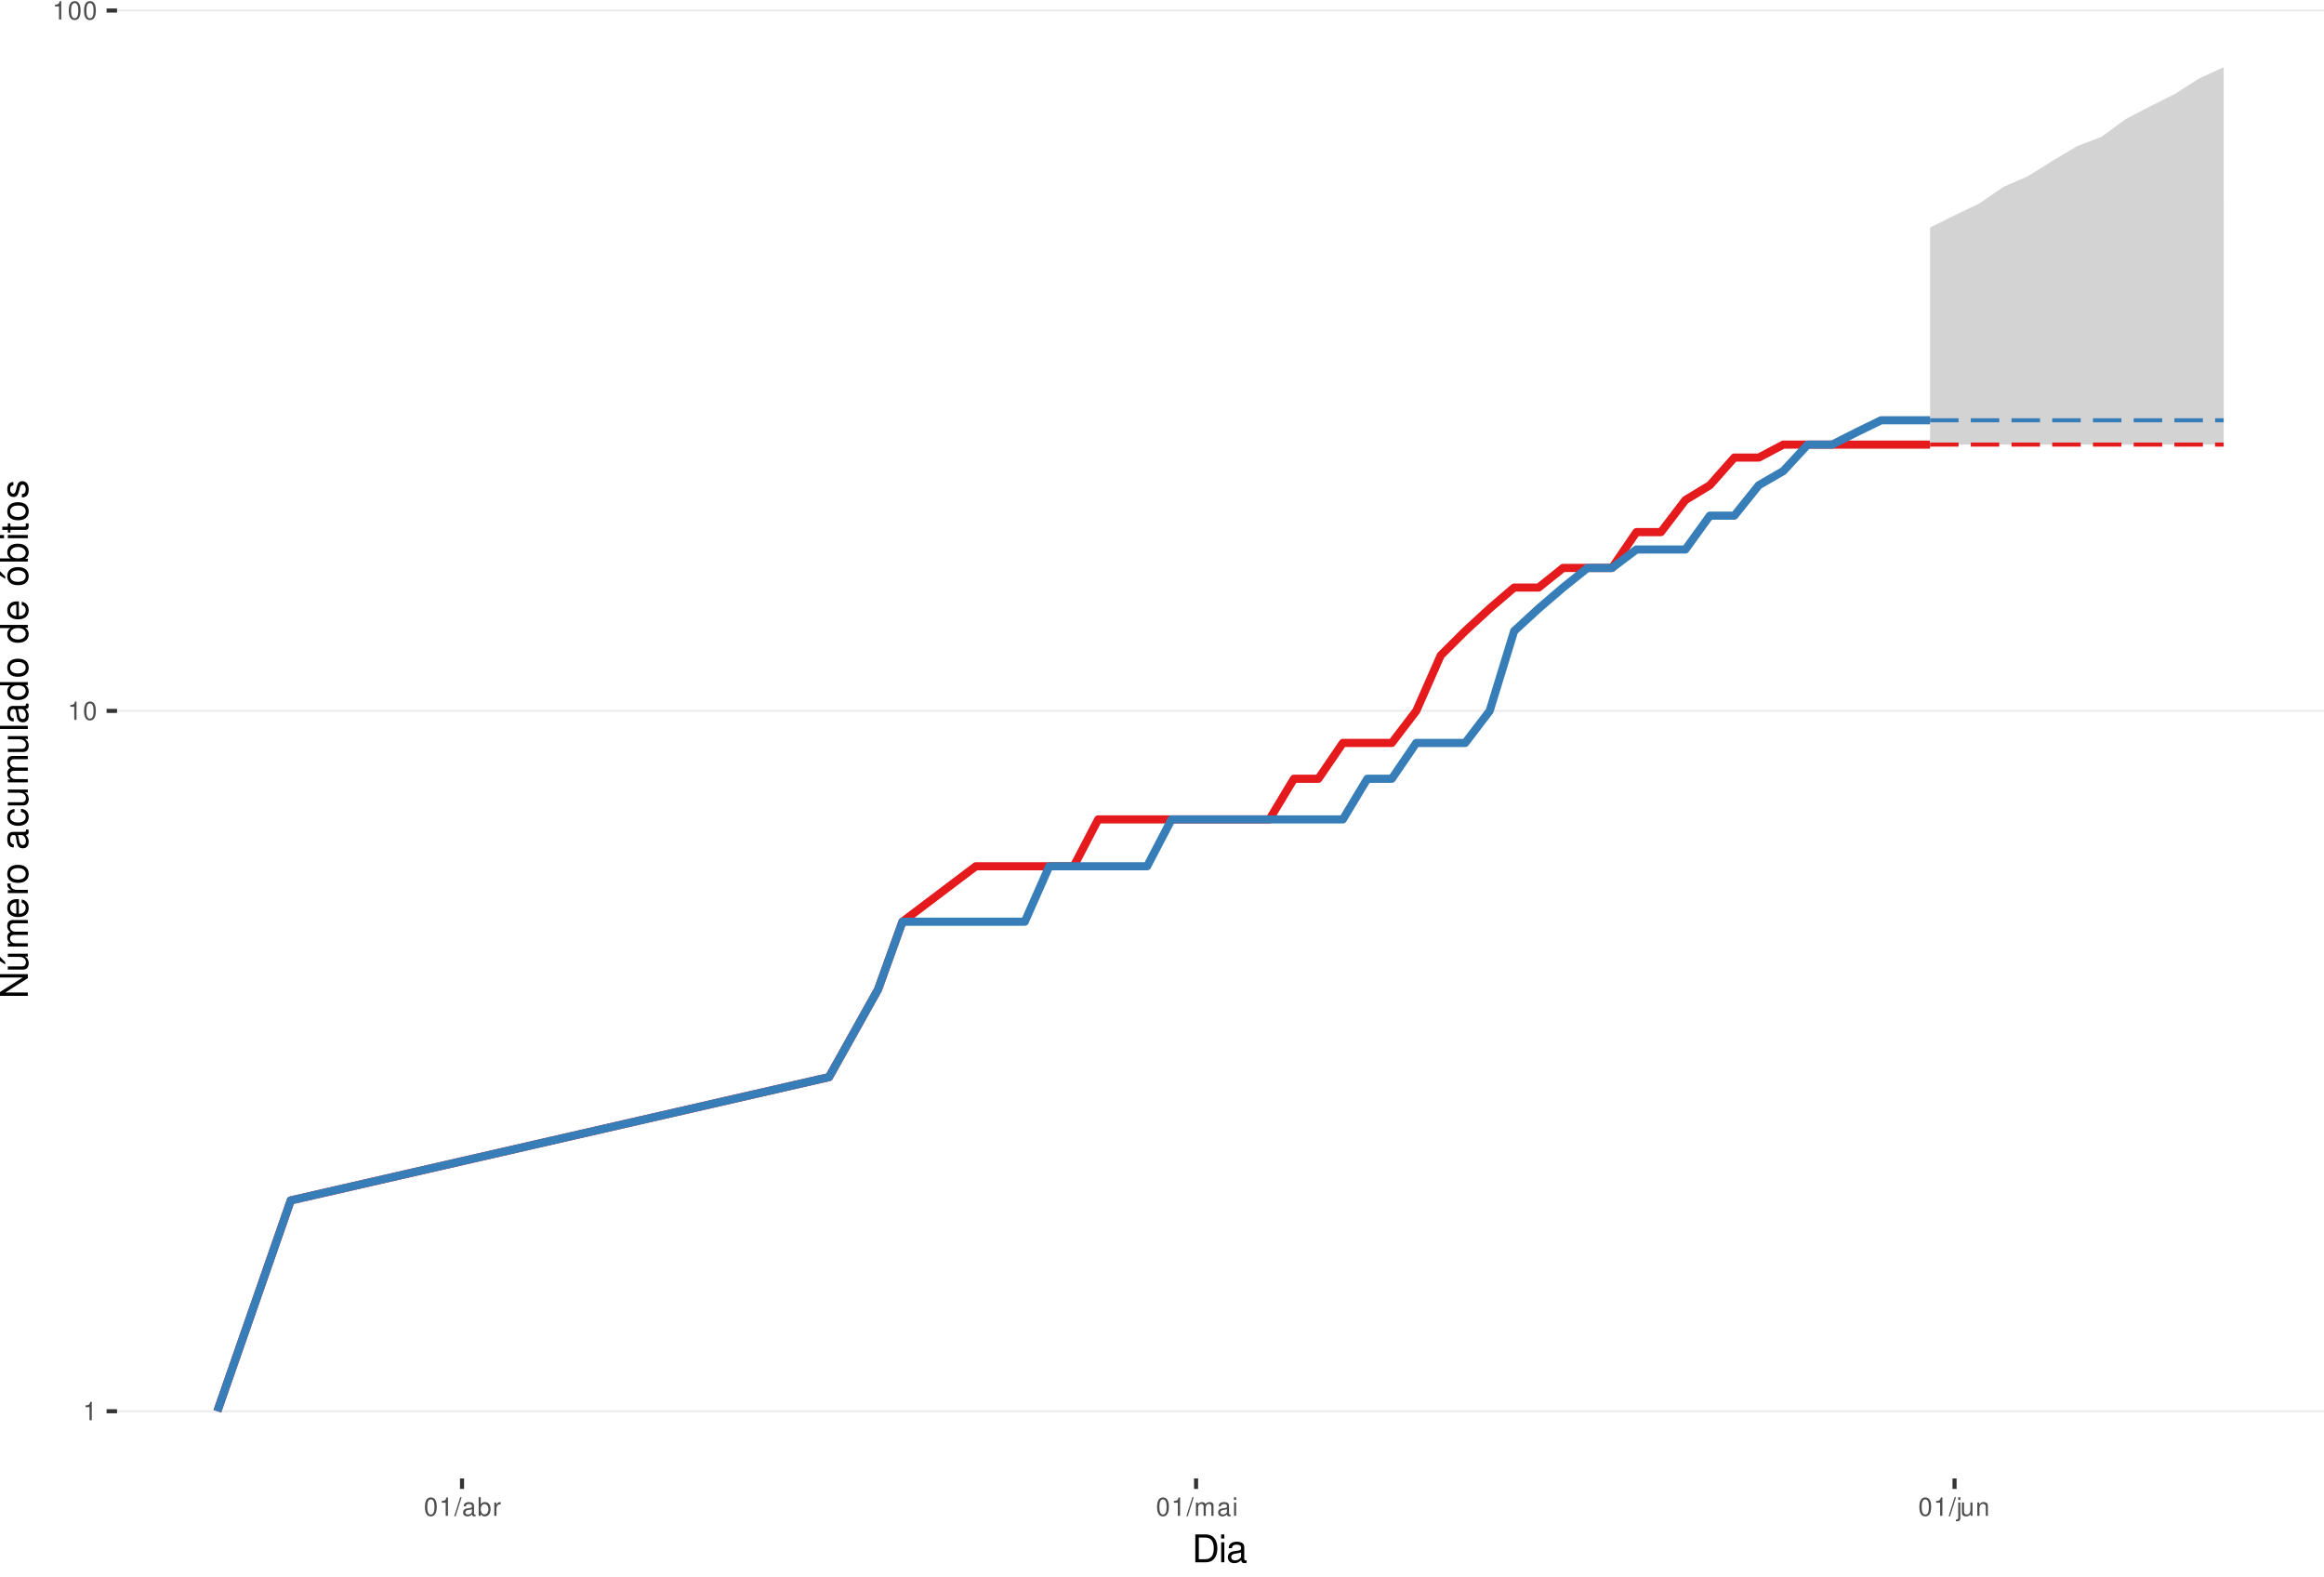
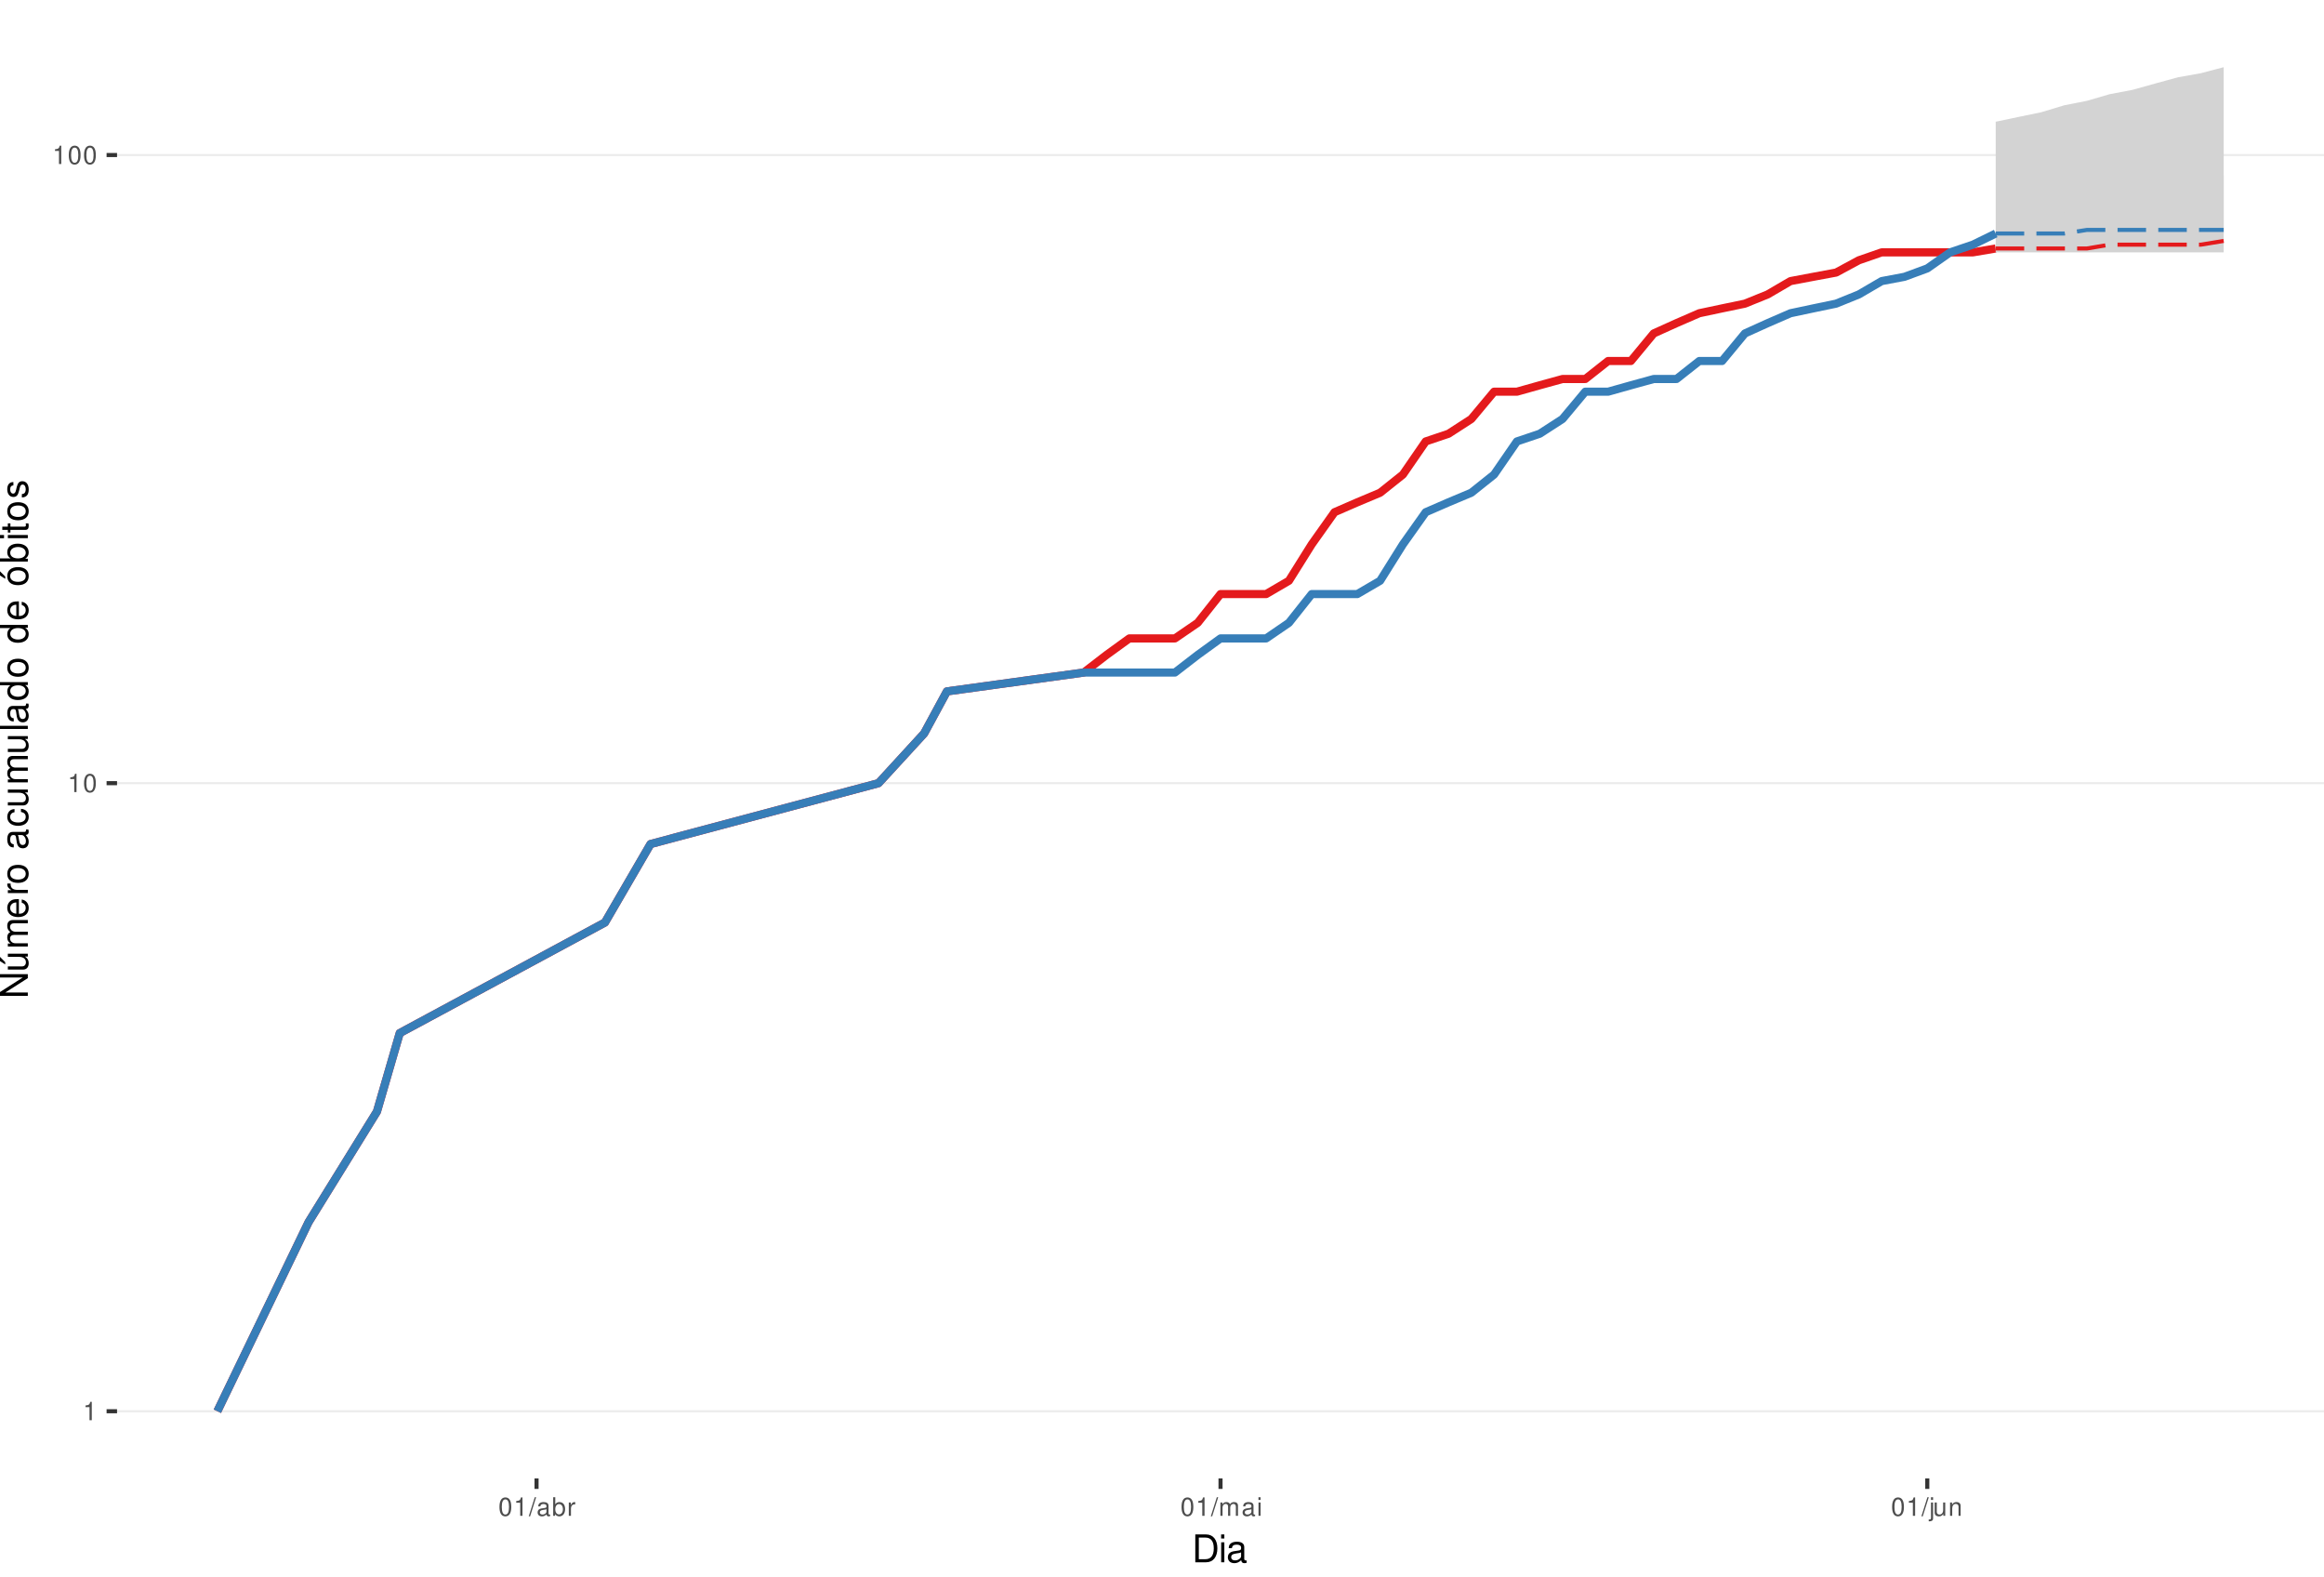
<svg xmlns="http://www.w3.org/2000/svg" xmlns:xlink="http://www.w3.org/1999/xlink" width="609pt" height="413pt" viewBox="0 0 609 413" version="1.1">
  <defs>
    <g>
      <symbol overflow="visible" id="glyph0-0">
        <path style="stroke:none;" d="" />
      </symbol>
      <symbol overflow="visible" id="glyph0-1">
        <path style="stroke:none;" d="M 1.719 -3.422 L 1.719 0 L 2.312 0 L 2.312 -4.812 L 1.922 -4.812 C 1.719 -4.078 1.578 -3.969 0.672 -3.859 L 0.672 -3.422 Z M 1.719 -3.422 " />
      </symbol>
      <symbol overflow="visible" id="glyph0-2">
        <path style="stroke:none;" d="M 1.828 -4.812 C 1.391 -4.812 0.984 -4.609 0.75 -4.281 C 0.438 -3.859 0.281 -3.219 0.281 -2.328 C 0.281 -0.703 0.812 0.156 1.828 0.156 C 2.828 0.156 3.375 -0.703 3.375 -2.297 C 3.375 -3.219 3.234 -3.844 2.922 -4.281 C 2.672 -4.625 2.281 -4.812 1.828 -4.812 Z M 1.828 -4.297 C 2.469 -4.297 2.781 -3.641 2.781 -2.344 C 2.781 -0.969 2.469 -0.328 1.812 -0.328 C 1.203 -0.328 0.891 -1 0.891 -2.328 C 0.891 -3.641 1.203 -4.297 1.828 -4.297 Z M 1.828 -4.297 " />
      </symbol>
      <symbol overflow="visible" id="glyph0-3">
        <path style="stroke:none;" d="M 1.531 -4.859 L -0.047 0.141 L 0.312 0.141 L 1.891 -4.859 Z M 1.531 -4.859 " />
      </symbol>
      <symbol overflow="visible" id="glyph0-4">
        <path style="stroke:none;" d="M 3.562 -0.328 C 3.5 -0.312 3.469 -0.312 3.438 -0.312 C 3.25 -0.312 3.141 -0.406 3.141 -0.578 L 3.141 -2.641 C 3.141 -3.25 2.688 -3.594 1.828 -3.594 C 1.312 -3.594 0.906 -3.438 0.672 -3.188 C 0.516 -3 0.453 -2.797 0.438 -2.453 L 0.984 -2.453 C 1.031 -2.875 1.297 -3.078 1.812 -3.078 C 2.312 -3.078 2.594 -2.891 2.594 -2.562 L 2.594 -2.406 C 2.578 -2.172 2.469 -2.078 2.016 -2.031 C 1.219 -1.922 1.109 -1.891 0.891 -1.812 C 0.484 -1.641 0.281 -1.328 0.281 -0.875 C 0.281 -0.25 0.719 0.156 1.422 0.156 C 1.859 0.156 2.219 0 2.609 -0.359 C 2.656 0 2.828 0.156 3.188 0.156 C 3.297 0.156 3.375 0.141 3.562 0.094 Z M 2.594 -1.094 C 2.594 -0.906 2.531 -0.797 2.375 -0.641 C 2.141 -0.438 1.875 -0.328 1.547 -0.328 C 1.109 -0.328 0.859 -0.547 0.859 -0.891 C 0.859 -1.266 1.094 -1.438 1.703 -1.531 C 2.297 -1.609 2.406 -1.641 2.594 -1.719 Z M 2.594 -1.094 " />
      </symbol>
      <symbol overflow="visible" id="glyph0-5">
        <path style="stroke:none;" d="M 0.359 -4.859 L 0.359 0 L 0.859 0 L 0.859 -0.453 C 1.125 -0.047 1.484 0.156 1.969 0.156 C 2.875 0.156 3.484 -0.594 3.484 -1.75 C 3.484 -2.891 2.922 -3.594 1.984 -3.594 C 1.516 -3.594 1.172 -3.406 0.906 -3.016 L 0.906 -4.859 Z M 1.891 -3.062 C 2.5 -3.062 2.906 -2.531 2.906 -1.703 C 2.906 -0.906 2.484 -0.359 1.891 -0.359 C 1.297 -0.359 0.906 -0.906 0.906 -1.719 C 0.906 -2.531 1.297 -3.062 1.891 -3.062 Z M 1.891 -3.062 " />
      </symbol>
      <symbol overflow="visible" id="glyph0-6">
        <path style="stroke:none;" d="M 0.453 -3.484 L 0.453 0 L 1.016 0 L 1.016 -1.812 C 1.031 -2.656 1.375 -3.016 2.141 -3 L 2.141 -3.562 C 2.047 -3.578 1.984 -3.594 1.922 -3.594 C 1.562 -3.594 1.297 -3.375 0.969 -2.859 L 0.969 -3.484 Z M 0.453 -3.484 " />
      </symbol>
      <symbol overflow="visible" id="glyph0-7">
        <path style="stroke:none;" d="M 0.469 -3.484 L 0.469 0 L 1.031 0 L 1.031 -2.188 C 1.031 -2.703 1.391 -3.109 1.844 -3.109 C 2.25 -3.109 2.484 -2.844 2.484 -2.406 L 2.484 0 L 3.047 0 L 3.047 -2.188 C 3.047 -2.703 3.422 -3.109 3.875 -3.109 C 4.266 -3.109 4.516 -2.844 4.516 -2.406 L 4.516 0 L 5.078 0 L 5.078 -2.609 C 5.078 -3.234 4.719 -3.594 4.062 -3.594 C 3.594 -3.594 3.312 -3.453 2.984 -3.062 C 2.781 -3.422 2.5 -3.594 2.047 -3.594 C 1.578 -3.594 1.266 -3.422 0.984 -3 L 0.984 -3.484 Z M 0.469 -3.484 " />
      </symbol>
      <symbol overflow="visible" id="glyph0-8">
        <path style="stroke:none;" d="M 1 -3.484 L 0.453 -3.484 L 0.453 0 L 1 0 Z M 1 -4.859 L 0.438 -4.859 L 0.438 -4.156 L 1 -4.156 Z M 1 -4.859 " />
      </symbol>
      <symbol overflow="visible" id="glyph0-9">
        <path style="stroke:none;" d="M 0.469 -3.484 L 0.469 0.5 C 0.469 0.859 0.359 0.969 0.016 0.969 C -0.031 0.969 -0.047 0.969 -0.125 0.953 L -0.125 1.438 C -0.047 1.438 -0.016 1.453 0.062 1.453 C 0.688 1.453 1.016 1.203 1.016 0.719 L 1.016 -3.484 Z M 1.016 -4.859 L 0.469 -4.859 L 0.469 -4.156 L 1.016 -4.156 Z M 1.016 -4.859 " />
      </symbol>
      <symbol overflow="visible" id="glyph0-10">
        <path style="stroke:none;" d="M 3.203 0 L 3.203 -3.484 L 2.656 -3.484 L 2.656 -1.516 C 2.656 -0.797 2.281 -0.328 1.703 -0.328 C 1.266 -0.328 0.984 -0.594 0.984 -1.016 L 0.984 -3.484 L 0.438 -3.484 L 0.438 -0.797 C 0.438 -0.219 0.859 0.156 1.547 0.156 C 2.062 0.156 2.391 -0.031 2.703 -0.484 L 2.703 0 Z M 3.203 0 " />
      </symbol>
      <symbol overflow="visible" id="glyph0-11">
        <path style="stroke:none;" d="M 0.469 -3.484 L 0.469 0 L 1.031 0 L 1.031 -1.922 C 1.031 -2.641 1.391 -3.109 1.969 -3.109 C 2.406 -3.109 2.688 -2.828 2.688 -2.422 L 2.688 0 L 3.234 0 L 3.234 -2.641 C 3.234 -3.219 2.812 -3.594 2.141 -3.594 C 1.625 -3.594 1.281 -3.391 0.984 -2.906 L 0.984 -3.484 Z M 0.469 -3.484 " />
      </symbol>
      <symbol overflow="visible" id="glyph1-0">
        <path style="stroke:none;" d="" />
      </symbol>
      <symbol overflow="visible" id="glyph1-1">
        <path style="stroke:none;" d="M 0.891 0 L 3.703 0 C 5.547 0 6.672 -1.375 6.672 -3.656 C 6.672 -5.906 5.547 -7.297 3.703 -7.297 L 0.891 -7.297 Z M 1.812 -0.812 L 1.812 -6.469 L 3.547 -6.469 C 4.984 -6.469 5.734 -5.5 5.734 -3.641 C 5.734 -1.797 4.984 -0.812 3.547 -0.812 Z M 1.812 -0.812 " />
      </symbol>
      <symbol overflow="visible" id="glyph1-2">
        <path style="stroke:none;" d="M 1.5 -5.234 L 0.672 -5.234 L 0.672 0 L 1.5 0 Z M 1.5 -7.297 L 0.656 -7.297 L 0.656 -6.234 L 1.5 -6.234 Z M 1.5 -7.297 " />
      </symbol>
      <symbol overflow="visible" id="glyph1-3">
        <path style="stroke:none;" d="M 5.344 -0.484 C 5.266 -0.469 5.219 -0.469 5.172 -0.469 C 4.875 -0.469 4.719 -0.625 4.719 -0.875 L 4.719 -3.953 C 4.719 -4.891 4.047 -5.391 2.75 -5.391 C 1.984 -5.391 1.375 -5.172 1.016 -4.781 C 0.766 -4.516 0.672 -4.203 0.656 -3.688 L 1.484 -3.688 C 1.562 -4.328 1.938 -4.625 2.719 -4.625 C 3.484 -4.625 3.891 -4.344 3.891 -3.844 L 3.891 -3.625 C 3.875 -3.266 3.703 -3.125 3.016 -3.047 C 1.844 -2.891 1.656 -2.844 1.344 -2.719 C 0.734 -2.453 0.422 -2 0.422 -1.312 C 0.422 -0.375 1.078 0.234 2.141 0.234 C 2.797 0.234 3.328 0 3.922 -0.547 C 3.984 0 4.234 0.234 4.781 0.234 C 4.953 0.234 5.062 0.203 5.344 0.141 Z M 3.891 -1.656 C 3.891 -1.375 3.812 -1.203 3.562 -0.969 C 3.219 -0.656 2.812 -0.5 2.312 -0.5 C 1.672 -0.5 1.297 -0.812 1.297 -1.344 C 1.297 -1.891 1.656 -2.172 2.547 -2.297 C 3.438 -2.422 3.609 -2.453 3.891 -2.594 Z M 3.891 -1.656 " />
      </symbol>
      <symbol overflow="visible" id="glyph2-0">
        <path style="stroke:none;" d="" />
      </symbol>
      <symbol overflow="visible" id="glyph2-1">
        <path style="stroke:none;" d="M -7.297 -6.453 L -7.297 -5.578 L -1.328 -5.578 L -7.297 -1.766 L -7.297 -0.766 L 0 -0.766 L 0 -1.641 L -5.906 -1.641 L 0 -5.406 L 0 -6.453 Z M -7.297 -6.453 " />
      </symbol>
      <symbol overflow="visible" id="glyph2-2">
        <path style="stroke:none;" d="M 0 -4.812 L -5.234 -4.812 L -5.234 -3.984 L -2.266 -3.984 C -1.203 -3.984 -0.5 -3.438 -0.5 -2.562 C -0.5 -1.906 -0.906 -1.484 -1.531 -1.484 L -5.234 -1.484 L -5.234 -0.656 L -1.203 -0.656 C -0.328 -0.656 0.234 -1.297 0.234 -2.312 C 0.234 -3.094 -0.047 -3.578 -0.734 -4.062 L 0 -4.062 Z M -7.406 -2.953 L -5.922 -2 L -5.922 -2.594 L -7.406 -4.094 Z M -7.406 -2.953 " />
      </symbol>
      <symbol overflow="visible" id="glyph2-3">
        <path style="stroke:none;" d="M -5.234 -0.703 L 0 -0.703 L 0 -1.547 L -3.297 -1.547 C -4.047 -1.547 -4.656 -2.094 -4.656 -2.766 C -4.656 -3.391 -4.281 -3.734 -3.609 -3.734 L 0 -3.734 L 0 -4.578 L -3.297 -4.578 C -4.047 -4.578 -4.656 -5.125 -4.656 -5.812 C -4.656 -6.422 -4.266 -6.781 -3.609 -6.781 L 0 -6.781 L 0 -7.625 L -3.938 -7.625 C -4.875 -7.625 -5.391 -7.078 -5.391 -6.094 C -5.391 -5.406 -5.188 -4.984 -4.594 -4.484 C -5.156 -4.188 -5.391 -3.766 -5.391 -3.078 C -5.391 -2.375 -5.125 -1.906 -4.5 -1.469 L -5.234 -1.469 Z M -5.234 -0.703 " />
      </symbol>
      <symbol overflow="visible" id="glyph2-4">
        <path style="stroke:none;" d="M -2.344 -5.125 C -3.141 -5.125 -3.625 -5.062 -4.016 -4.922 C -4.875 -4.578 -5.391 -3.781 -5.391 -2.797 C -5.391 -1.344 -4.281 -0.406 -2.547 -0.406 C -0.812 -0.406 0.234 -1.297 0.234 -2.781 C 0.234 -3.984 -0.453 -4.812 -1.594 -5.016 L -1.594 -4.188 C -0.906 -3.953 -0.547 -3.484 -0.547 -2.812 C -0.547 -2.281 -0.781 -1.828 -1.219 -1.547 C -1.516 -1.344 -1.812 -1.281 -2.344 -1.266 Z M -3.016 -1.297 C -3.984 -1.359 -4.625 -1.953 -4.625 -2.797 C -4.625 -3.641 -3.953 -4.234 -3.016 -4.234 Z M -3.016 -1.297 " />
      </symbol>
      <symbol overflow="visible" id="glyph2-5">
        <path style="stroke:none;" d="M -5.234 -0.688 L 0 -0.688 L 0 -1.531 L -2.719 -1.531 C -3.984 -1.547 -4.547 -2.062 -4.516 -3.203 L -5.359 -3.203 C -5.375 -3.062 -5.391 -2.984 -5.391 -2.891 C -5.391 -2.344 -5.062 -1.938 -4.297 -1.453 L -5.234 -1.453 Z M -5.234 -0.688 " />
      </symbol>
      <symbol overflow="visible" id="glyph2-6">
        <path style="stroke:none;" d="M -5.391 -2.719 C -5.391 -1.234 -4.344 -0.359 -2.578 -0.359 C -0.812 -0.359 0.234 -1.234 0.234 -2.734 C 0.234 -4.203 -0.812 -5.094 -2.547 -5.094 C -4.359 -5.094 -5.391 -4.234 -5.391 -2.719 Z M -4.625 -2.734 C -4.625 -3.672 -3.844 -4.234 -2.547 -4.234 C -1.312 -4.234 -0.547 -3.656 -0.547 -2.734 C -0.547 -1.797 -1.312 -1.234 -2.578 -1.234 C -3.844 -1.234 -4.625 -1.797 -4.625 -2.734 Z M -4.625 -2.734 " />
      </symbol>
      <symbol overflow="visible" id="glyph2-7">
        <path style="stroke:none;" d="" />
      </symbol>
      <symbol overflow="visible" id="glyph2-8">
        <path style="stroke:none;" d="M -0.484 -5.344 C -0.469 -5.266 -0.469 -5.219 -0.469 -5.172 C -0.469 -4.875 -0.625 -4.719 -0.875 -4.719 L -3.953 -4.719 C -4.891 -4.719 -5.391 -4.047 -5.391 -2.75 C -5.391 -1.984 -5.172 -1.375 -4.781 -1.016 C -4.516 -0.766 -4.203 -0.672 -3.688 -0.656 L -3.688 -1.484 C -4.328 -1.562 -4.625 -1.938 -4.625 -2.719 C -4.625 -3.484 -4.344 -3.891 -3.844 -3.891 L -3.625 -3.891 C -3.266 -3.875 -3.125 -3.703 -3.047 -3.016 C -2.891 -1.844 -2.844 -1.656 -2.719 -1.344 C -2.453 -0.734 -2 -0.422 -1.312 -0.422 C -0.375 -0.422 0.234 -1.078 0.234 -2.141 C 0.234 -2.797 0 -3.328 -0.547 -3.922 C 0 -3.984 0.234 -4.234 0.234 -4.781 C 0.234 -4.953 0.203 -5.062 0.141 -5.344 Z M -1.656 -3.891 C -1.375 -3.891 -1.203 -3.812 -0.969 -3.562 C -0.656 -3.219 -0.5 -2.812 -0.5 -2.312 C -0.5 -1.672 -0.812 -1.297 -1.344 -1.297 C -1.891 -1.297 -2.172 -1.656 -2.297 -2.547 C -2.422 -3.438 -2.453 -3.609 -2.594 -3.891 Z M -1.656 -3.891 " />
      </symbol>
      <symbol overflow="visible" id="glyph2-9">
        <path style="stroke:none;" d="M -3.484 -4.703 C -3.984 -4.672 -4.312 -4.562 -4.609 -4.359 C -5.094 -4 -5.391 -3.375 -5.391 -2.641 C -5.391 -1.219 -4.266 -0.312 -2.531 -0.312 C -0.844 -0.312 0.234 -1.203 0.234 -2.625 C 0.234 -3.875 -0.516 -4.672 -1.797 -4.766 L -1.797 -3.938 C -0.953 -3.797 -0.547 -3.359 -0.547 -2.656 C -0.547 -1.734 -1.297 -1.188 -2.531 -1.188 C -3.844 -1.188 -4.625 -1.719 -4.625 -2.625 C -4.625 -3.328 -4.203 -3.766 -3.484 -3.875 Z M -3.484 -4.703 " />
      </symbol>
      <symbol overflow="visible" id="glyph2-10">
        <path style="stroke:none;" d="M 0 -4.812 L -5.234 -4.812 L -5.234 -3.984 L -2.266 -3.984 C -1.203 -3.984 -0.5 -3.438 -0.5 -2.562 C -0.5 -1.906 -0.906 -1.484 -1.531 -1.484 L -5.234 -1.484 L -5.234 -0.656 L -1.203 -0.656 C -0.328 -0.656 0.234 -1.297 0.234 -2.312 C 0.234 -3.094 -0.047 -3.578 -0.734 -4.062 L 0 -4.062 Z M 0 -4.812 " />
      </symbol>
      <symbol overflow="visible" id="glyph2-11">
        <path style="stroke:none;" d="M -7.297 -1.516 L -7.297 -0.688 L 0 -0.688 L 0 -1.516 Z M -7.297 -1.516 " />
      </symbol>
      <symbol overflow="visible" id="glyph2-12">
        <path style="stroke:none;" d="M -7.297 -4.953 L -7.297 -4.125 L -4.578 -4.125 C -5.109 -3.766 -5.391 -3.203 -5.391 -2.516 C -5.391 -1.156 -4.297 -0.266 -2.625 -0.266 C -0.859 -0.266 0.234 -1.125 0.234 -2.547 C 0.234 -3.266 -0.047 -3.766 -0.688 -4.203 L 0 -4.203 L 0 -4.953 Z M -4.609 -2.656 C -4.609 -3.547 -3.812 -4.125 -2.562 -4.125 C -1.344 -4.125 -0.547 -3.547 -0.547 -2.656 C -0.547 -1.734 -1.359 -1.125 -2.578 -1.125 C -3.797 -1.125 -4.609 -1.734 -4.609 -2.656 Z M -4.609 -2.656 " />
      </symbol>
      <symbol overflow="visible" id="glyph2-13">
        <path style="stroke:none;" d="M -5.391 -2.719 C -5.391 -1.234 -4.344 -0.359 -2.578 -0.359 C -0.812 -0.359 0.234 -1.234 0.234 -2.734 C 0.234 -4.203 -0.812 -5.094 -2.547 -5.094 C -4.359 -5.094 -5.391 -4.234 -5.391 -2.719 Z M -4.625 -2.734 C -4.625 -3.672 -3.844 -4.234 -2.547 -4.234 C -1.312 -4.234 -0.547 -3.656 -0.547 -2.734 C -0.547 -1.797 -1.312 -1.234 -2.578 -1.234 C -3.844 -1.234 -4.625 -1.797 -4.625 -2.734 Z M -7.406 -2.984 L -5.922 -2.016 L -5.922 -2.625 L -7.406 -4.109 Z M -7.406 -2.984 " />
      </symbol>
      <symbol overflow="visible" id="glyph2-14">
        <path style="stroke:none;" d="M -7.297 -0.547 L 0 -0.547 L 0 -1.297 L -0.672 -1.297 C -0.062 -1.688 0.234 -2.219 0.234 -2.953 C 0.234 -4.328 -0.906 -5.234 -2.641 -5.234 C -4.344 -5.234 -5.391 -4.375 -5.391 -2.984 C -5.391 -2.266 -5.125 -1.766 -4.531 -1.375 L -7.297 -1.375 Z M -4.609 -2.828 C -4.609 -3.766 -3.797 -4.359 -2.547 -4.359 C -1.359 -4.359 -0.547 -3.734 -0.547 -2.828 C -0.547 -1.938 -1.344 -1.375 -2.578 -1.375 C -3.812 -1.375 -4.609 -1.938 -4.609 -2.828 Z M -4.609 -2.828 " />
      </symbol>
      <symbol overflow="visible" id="glyph2-15">
        <path style="stroke:none;" d="M -5.234 -1.5 L -5.234 -0.672 L 0 -0.672 L 0 -1.5 Z M -7.297 -1.5 L -7.297 -0.656 L -6.234 -0.656 L -6.234 -1.5 Z M -7.297 -1.5 " />
      </symbol>
      <symbol overflow="visible" id="glyph2-16">
        <path style="stroke:none;" d="M -5.234 -2.547 L -5.234 -1.688 L -6.688 -1.688 L -6.688 -0.844 L -5.234 -0.844 L -5.234 -0.141 L -4.562 -0.141 L -4.562 -0.844 L -0.594 -0.844 C -0.062 -0.844 0.234 -1.203 0.234 -1.859 C 0.234 -2.078 0.203 -2.266 0.156 -2.547 L -0.547 -2.547 C -0.516 -2.422 -0.5 -2.312 -0.5 -2.141 C -0.5 -1.781 -0.594 -1.688 -0.969 -1.688 L -4.562 -1.688 L -4.562 -2.547 Z M -5.234 -2.547 " />
      </symbol>
      <symbol overflow="visible" id="glyph2-17">
        <path style="stroke:none;" d="M -3.781 -4.375 C -4.812 -4.375 -5.391 -3.688 -5.391 -2.484 C -5.391 -1.266 -4.766 -0.469 -3.797 -0.469 C -2.969 -0.469 -2.578 -0.891 -2.281 -2.125 L -2.094 -2.906 C -1.953 -3.484 -1.734 -3.719 -1.375 -3.719 C -0.875 -3.719 -0.547 -3.234 -0.547 -2.5 C -0.547 -2.047 -0.672 -1.672 -0.891 -1.453 C -1.047 -1.328 -1.188 -1.266 -1.562 -1.219 L -1.562 -0.344 C -0.344 -0.375 0.234 -1.062 0.234 -2.438 C 0.234 -3.75 -0.422 -4.594 -1.438 -4.594 C -2.203 -4.594 -2.641 -4.156 -2.891 -3.109 L -3.078 -2.312 C -3.234 -1.625 -3.453 -1.344 -3.828 -1.344 C -4.312 -1.344 -4.625 -1.766 -4.625 -2.453 C -4.625 -3.125 -4.328 -3.484 -3.781 -3.5 Z M -3.781 -4.375 " />
      </symbol>
    </g>
    <clipPath id="clip1">
      <path d="M 30.672 0 L 609 0 L 609 387.328 L 30.672 387.328 Z M 30.672 0 " />
    </clipPath>
    <clipPath id="clip2">
      <path d="M 30.672 369 L 609 369 L 609 370 L 30.672 370 Z M 30.672 369 " />
    </clipPath>
    <clipPath id="clip3">
-       <path d="M 30.672 185 L 609 185 L 609 187 L 30.672 187 Z M 30.672 185 " />
+       <path d="M 30.672 204 L 609 204 L 609 206 L 30.672 206 Z M 30.672 204 " />
    </clipPath>
    <clipPath id="clip4">
-       <path d="M 30.672 2 L 609 2 L 609 4 L 30.672 4 Z M 30.672 2 " />
+       <path d="M 30.672 40 L 609 40 L 609 41 L 30.672 41 Z M 30.672 40 " />
    </clipPath>
  </defs>
  <g id="surface46">
    <rect x="0" y="0" width="609" height="413" style="fill:rgb(100%,100%,100%);fill-opacity:1;stroke:none;" />
    <rect x="0" y="0" width="609" height="413" style="fill:rgb(100%,100%,100%);fill-opacity:1;stroke:none;" />
    <path style="fill:none;stroke-width:1.067;stroke-linecap:round;stroke-linejoin:round;stroke:rgb(100%,100%,100%);stroke-opacity:1;stroke-miterlimit:10;" d="M 0 413 L 609 413 L 609 0 L 0 0 Z M 0 413 " />
    <g clip-path="url(#clip1)" clip-rule="nonzero">
      <path style=" stroke:none;fill-rule:nonzero;fill:rgb(100%,100%,100%);fill-opacity:1;" d="M 30.672 387.328 L 609 387.328 L 609 0 L 30.672 0 Z M 30.672 387.328 " />
    </g>
    <g clip-path="url(#clip2)" clip-rule="nonzero">
      <path style="fill:none;stroke-width:0.533;stroke-linecap:butt;stroke-linejoin:round;stroke:rgb(92.157%,92.157%,92.157%);stroke-opacity:1;stroke-miterlimit:10;" d="M 30.672 369.723 L 609 369.723 " />
    </g>
    <g clip-path="url(#clip3)" clip-rule="nonzero">
-       <path style="fill:none;stroke-width:0.533;stroke-linecap:butt;stroke-linejoin:round;stroke:rgb(92.157%,92.157%,92.157%);stroke-opacity:1;stroke-miterlimit:10;" d="M 30.672 186.242 L 609 186.242 " />
+       <path style="fill:none;stroke-width:0.533;stroke-linecap:butt;stroke-linejoin:round;stroke:rgb(92.157%,92.157%,92.157%);stroke-opacity:1;stroke-miterlimit:10;" d="M 30.672 205.172 L 609 205.172 " />
    </g>
    <g clip-path="url(#clip4)" clip-rule="nonzero">
-       <path style="fill:none;stroke-width:0.533;stroke-linecap:butt;stroke-linejoin:round;stroke:rgb(92.157%,92.157%,92.157%);stroke-opacity:1;stroke-miterlimit:10;" d="M 30.672 2.758 L 609 2.758 " />
-     </g>
-     <path style="fill:none;stroke-width:2.134;stroke-linecap:butt;stroke-linejoin:round;stroke:rgb(89.412%,10.196%,10.98%);stroke-opacity:1;stroke-miterlimit:10;" d="M 56.957 369.723 L 76.195 314.488 L 217.25 282.18 L 230.074 259.254 L 236.484 241.473 L 255.719 226.945 L 281.367 226.945 L 287.777 214.664 L 332.66 214.664 L 339.07 204.023 L 345.48 204.023 L 351.895 194.637 L 364.719 194.637 L 371.129 186.242 L 377.539 171.711 L 383.953 165.332 L 390.363 159.43 L 396.773 153.93 L 403.188 153.93 L 409.598 148.789 L 422.422 148.789 L 428.832 139.402 L 435.246 139.402 L 441.656 131.008 L 448.066 127.117 L 454.48 119.871 L 460.891 119.871 L 467.305 116.477 L 505.773 116.477 " />
-     <path style=" stroke:none;fill-rule:nonzero;fill:rgb(82.745%,82.745%,82.745%);fill-opacity:1;" d="M 505.773 59.602 L 512.184 56.414 L 518.598 53.348 L 525.008 48.961 L 531.418 46.164 L 537.832 42.145 L 544.242 38.32 L 550.652 35.867 L 557.066 31.18 L 563.477 27.836 L 569.891 24.625 L 576.301 20.539 L 582.711 17.605 L 582.711 116.477 L 505.773 116.477 Z M 505.773 59.602 " />
-     <path style="fill:none;stroke-width:1.067;stroke-linecap:butt;stroke-linejoin:round;stroke:rgb(89.412%,10.196%,10.98%);stroke-opacity:1;stroke-dasharray:7.469,3.201;stroke-miterlimit:10;" d="M 505.773 116.477 L 582.711 116.477 " />
-     <path style="fill:none;stroke-width:2.134;stroke-linecap:butt;stroke-linejoin:round;stroke:rgb(21.569%,49.412%,72.157%);stroke-opacity:1;stroke-miterlimit:10;" d="M 56.957 369.723 L 76.195 314.488 L 217.25 282.18 L 230.074 259.254 L 236.484 241.473 L 268.543 241.473 L 274.953 226.945 L 300.602 226.945 L 307.012 214.664 L 351.895 214.664 L 358.305 204.023 L 364.719 204.023 L 371.129 194.637 L 383.953 194.637 L 390.363 186.242 L 396.773 165.332 L 403.188 159.43 L 409.598 153.93 L 416.012 148.789 L 422.422 148.789 L 428.832 143.957 L 441.656 143.957 L 448.066 135.094 L 454.48 135.094 L 460.891 127.117 L 467.305 123.41 L 473.715 116.477 L 480.125 116.477 L 486.539 113.227 L 492.949 110.102 L 505.773 110.102 " />
-     <path style=" stroke:none;fill-rule:nonzero;fill:rgb(82.745%,82.745%,82.745%);fill-opacity:1;" d="M 505.773 110.102 L 512.184 101.398 L 518.598 96.086 L 525.008 88.723 L 531.418 84.168 L 537.832 77.789 L 544.242 73.805 L 550.652 68.18 L 557.066 62.922 L 563.477 59.602 L 569.891 56.414 L 576.301 53.348 L 582.711 53.348 L 582.711 110.102 Z M 505.773 110.102 " />
-     <path style="fill:none;stroke-width:1.067;stroke-linecap:butt;stroke-linejoin:round;stroke:rgb(21.569%,49.412%,72.157%);stroke-opacity:1;stroke-dasharray:7.469,3.201;stroke-miterlimit:10;" d="M 505.773 110.102 L 582.711 110.102 " />
+       <path style="fill:none;stroke-width:0.533;stroke-linecap:butt;stroke-linejoin:round;stroke:rgb(92.157%,92.157%,92.157%);stroke-opacity:1;stroke-miterlimit:10;" d="M 30.672 40.621 L 609 40.621 " />
+     </g>
+     <path style="fill:none;stroke-width:2.134;stroke-linecap:butt;stroke-linejoin:round;stroke:rgb(89.412%,10.196%,10.98%);stroke-opacity:1;stroke-miterlimit:10;" d="M 56.957 369.723 L 80.855 320.188 L 98.781 291.211 L 104.754 270.652 L 158.523 241.68 L 170.473 221.121 L 230.219 205.172 L 242.168 192.145 L 248.141 181.129 L 283.988 176.195 L 289.965 171.586 L 295.938 167.254 L 307.887 167.254 L 313.859 163.168 L 319.836 155.637 L 331.785 155.637 L 337.758 152.152 L 343.734 142.609 L 349.707 134.191 L 355.684 131.594 L 361.656 129.086 L 367.633 124.32 L 373.605 115.648 L 379.582 113.633 L 385.555 109.77 L 391.527 102.617 L 397.504 102.617 L 403.477 100.938 L 409.453 99.293 L 415.426 99.293 L 421.402 94.578 L 427.375 94.578 L 433.352 87.355 L 439.324 84.656 L 445.301 82.059 L 451.273 80.793 L 457.25 79.551 L 463.223 77.129 L 469.199 73.641 L 475.172 72.516 L 481.145 71.406 L 487.121 68.184 L 493.094 66.113 L 516.992 66.113 L 522.969 65.098 " />
+     <path style=" stroke:none;fill-rule:nonzero;fill:rgb(82.745%,82.745%,82.745%);fill-opacity:1;" d="M 522.969 31.891 L 528.941 30.637 L 534.918 29.402 L 540.891 27.594 L 546.867 26.414 L 552.84 24.676 L 558.812 23.543 L 564.789 21.875 L 570.762 20.242 L 576.738 19.176 L 582.711 17.605 L 582.711 66.113 L 522.969 66.113 Z M 522.969 31.891 " />
+     <path style="fill:none;stroke-width:1.067;stroke-linecap:butt;stroke-linejoin:round;stroke:rgb(89.412%,10.196%,10.98%);stroke-opacity:1;stroke-dasharray:7.469,3.201;stroke-miterlimit:10;" d="M 522.969 65.098 L 546.867 65.098 L 552.84 64.098 L 576.738 64.098 L 582.711 63.113 " />
+     <path style="fill:none;stroke-width:2.134;stroke-linecap:butt;stroke-linejoin:round;stroke:rgb(21.569%,49.412%,72.157%);stroke-opacity:1;stroke-miterlimit:10;" d="M 56.957 369.723 L 80.855 320.188 L 98.781 291.211 L 104.754 270.652 L 158.523 241.68 L 170.473 221.121 L 230.219 205.172 L 242.168 192.145 L 248.141 181.129 L 283.988 176.195 L 307.887 176.195 L 313.859 171.586 L 319.836 167.254 L 331.785 167.254 L 337.758 163.168 L 343.734 155.637 L 355.684 155.637 L 361.656 152.152 L 367.633 142.609 L 373.605 134.191 L 379.582 131.594 L 385.555 129.086 L 391.527 124.32 L 397.504 115.648 L 403.477 113.633 L 409.453 109.77 L 415.426 102.617 L 421.402 102.617 L 427.375 100.938 L 433.352 99.293 L 439.324 99.293 L 445.301 94.578 L 451.273 94.578 L 457.25 87.355 L 463.223 84.656 L 469.199 82.059 L 475.172 80.793 L 481.145 79.551 L 487.121 77.129 L 493.094 73.641 L 499.07 72.516 L 505.043 70.316 L 511.02 66.113 L 516.992 64.098 L 522.969 61.18 " />
+     <path style=" stroke:none;fill-rule:nonzero;fill:rgb(82.745%,82.745%,82.745%);fill-opacity:1;" d="M 522.969 61.18 L 528.941 59.301 L 534.918 57.469 L 540.891 55.684 L 546.867 53.938 L 552.84 52.238 L 558.812 50.574 L 564.789 48.949 L 570.762 47.363 L 576.738 46.582 L 582.711 45.809 L 582.711 61.18 Z M 522.969 61.18 " />
+     <path style="fill:none;stroke-width:1.067;stroke-linecap:butt;stroke-linejoin:round;stroke:rgb(21.569%,49.412%,72.157%);stroke-opacity:1;stroke-dasharray:7.469,3.201;stroke-miterlimit:10;" d="M 522.969 61.18 L 540.891 61.18 L 546.867 60.234 L 582.711 60.234 " />
    <g style="fill:rgb(30.196%,30.196%,30.196%);fill-opacity:1;">
      <use xlink:href="#glyph0-1" x="21.738" y="372.07" />
    </g>
    <g style="fill:rgb(30.196%,30.196%,30.196%);fill-opacity:1;">
-       <use xlink:href="#glyph0-1" x="17.738" y="188.59" />
-       <use xlink:href="#glyph0-2" x="21.738" y="188.59" />
-     </g>
-     <g style="fill:rgb(30.196%,30.196%,30.196%);fill-opacity:1;">
-       <use xlink:href="#glyph0-1" x="13.738" y="5.105" />
-       <use xlink:href="#glyph0-2" x="17.738" y="5.105" />
-       <use xlink:href="#glyph0-2" x="21.738" y="5.105" />
+       <use xlink:href="#glyph0-1" x="17.738" y="207.52" />
+       <use xlink:href="#glyph0-2" x="21.738" y="207.52" />
+     </g>
+     <g style="fill:rgb(30.196%,30.196%,30.196%);fill-opacity:1;">
+       <use xlink:href="#glyph0-1" x="13.738" y="42.969" />
+       <use xlink:href="#glyph0-2" x="17.738" y="42.969" />
+       <use xlink:href="#glyph0-2" x="21.738" y="42.969" />
    </g>
    <path style="fill:none;stroke-width:1.067;stroke-linecap:butt;stroke-linejoin:round;stroke:rgb(20%,20%,20%);stroke-opacity:1;stroke-miterlimit:10;" d="M 27.93 369.723 L 30.672 369.723 " />
-     <path style="fill:none;stroke-width:1.067;stroke-linecap:butt;stroke-linejoin:round;stroke:rgb(20%,20%,20%);stroke-opacity:1;stroke-miterlimit:10;" d="M 27.93 186.242 L 30.672 186.242 " />
-     <path style="fill:none;stroke-width:1.067;stroke-linecap:butt;stroke-linejoin:round;stroke:rgb(20%,20%,20%);stroke-opacity:1;stroke-miterlimit:10;" d="M 27.93 2.758 L 30.672 2.758 " />
-     <path style="fill:none;stroke-width:1.067;stroke-linecap:butt;stroke-linejoin:round;stroke:rgb(20%,20%,20%);stroke-opacity:1;stroke-miterlimit:10;" d="M 121.074 390.07 L 121.074 387.328 " />
-     <path style="fill:none;stroke-width:1.067;stroke-linecap:butt;stroke-linejoin:round;stroke:rgb(20%,20%,20%);stroke-opacity:1;stroke-miterlimit:10;" d="M 313.426 390.07 L 313.426 387.328 " />
-     <path style="fill:none;stroke-width:1.067;stroke-linecap:butt;stroke-linejoin:round;stroke:rgb(20%,20%,20%);stroke-opacity:1;stroke-miterlimit:10;" d="M 512.184 390.07 L 512.184 387.328 " />
-     <g style="fill:rgb(30.196%,30.196%,30.196%);fill-opacity:1;">
-       <use xlink:href="#glyph0-2" x="111.074" y="397.109" />
-       <use xlink:href="#glyph0-1" x="115.074" y="397.109" />
-       <use xlink:href="#glyph0-3" x="119.074" y="397.109" />
-       <use xlink:href="#glyph0-4" x="121.074" y="397.109" />
-       <use xlink:href="#glyph0-5" x="125.074" y="397.109" />
-       <use xlink:href="#glyph0-6" x="129.074" y="397.109" />
-     </g>
-     <g style="fill:rgb(30.196%,30.196%,30.196%);fill-opacity:1;">
-       <use xlink:href="#glyph0-2" x="302.926" y="397.109" />
-       <use xlink:href="#glyph0-1" x="306.926" y="397.109" />
-       <use xlink:href="#glyph0-3" x="310.926" y="397.109" />
-       <use xlink:href="#glyph0-7" x="312.926" y="397.109" />
-       <use xlink:href="#glyph0-4" x="318.926" y="397.109" />
-       <use xlink:href="#glyph0-8" x="322.926" y="397.109" />
-     </g>
-     <g style="fill:rgb(30.196%,30.196%,30.196%);fill-opacity:1;">
-       <use xlink:href="#glyph0-2" x="502.684" y="397.109" />
-       <use xlink:href="#glyph0-1" x="506.684" y="397.109" />
-       <use xlink:href="#glyph0-3" x="510.684" y="397.109" />
-       <use xlink:href="#glyph0-9" x="512.684" y="397.109" />
-       <use xlink:href="#glyph0-10" x="513.684" y="397.109" />
-       <use xlink:href="#glyph0-11" x="517.684" y="397.109" />
+     <path style="fill:none;stroke-width:1.067;stroke-linecap:butt;stroke-linejoin:round;stroke:rgb(20%,20%,20%);stroke-opacity:1;stroke-miterlimit:10;" d="M 27.93 205.172 L 30.672 205.172 " />
+     <path style="fill:none;stroke-width:1.067;stroke-linecap:butt;stroke-linejoin:round;stroke:rgb(20%,20%,20%);stroke-opacity:1;stroke-miterlimit:10;" d="M 27.93 40.621 L 30.672 40.621 " />
+     <path style="fill:none;stroke-width:1.067;stroke-linecap:butt;stroke-linejoin:round;stroke:rgb(20%,20%,20%);stroke-opacity:1;stroke-miterlimit:10;" d="M 140.602 390.07 L 140.602 387.328 " />
+     <path style="fill:none;stroke-width:1.067;stroke-linecap:butt;stroke-linejoin:round;stroke:rgb(20%,20%,20%);stroke-opacity:1;stroke-miterlimit:10;" d="M 319.836 390.07 L 319.836 387.328 " />
+     <path style="fill:none;stroke-width:1.067;stroke-linecap:butt;stroke-linejoin:round;stroke:rgb(20%,20%,20%);stroke-opacity:1;stroke-miterlimit:10;" d="M 505.043 390.07 L 505.043 387.328 " />
+     <g style="fill:rgb(30.196%,30.196%,30.196%);fill-opacity:1;">
+       <use xlink:href="#glyph0-2" x="130.602" y="397.109" />
+       <use xlink:href="#glyph0-1" x="134.602" y="397.109" />
+       <use xlink:href="#glyph0-3" x="138.602" y="397.109" />
+       <use xlink:href="#glyph0-4" x="140.602" y="397.109" />
+       <use xlink:href="#glyph0-5" x="144.602" y="397.109" />
+       <use xlink:href="#glyph0-6" x="148.602" y="397.109" />
+     </g>
+     <g style="fill:rgb(30.196%,30.196%,30.196%);fill-opacity:1;">
+       <use xlink:href="#glyph0-2" x="309.336" y="397.109" />
+       <use xlink:href="#glyph0-1" x="313.336" y="397.109" />
+       <use xlink:href="#glyph0-3" x="317.336" y="397.109" />
+       <use xlink:href="#glyph0-7" x="319.336" y="397.109" />
+       <use xlink:href="#glyph0-4" x="325.336" y="397.109" />
+       <use xlink:href="#glyph0-8" x="329.336" y="397.109" />
+     </g>
+     <g style="fill:rgb(30.196%,30.196%,30.196%);fill-opacity:1;">
+       <use xlink:href="#glyph0-2" x="495.543" y="397.109" />
+       <use xlink:href="#glyph0-1" x="499.543" y="397.109" />
+       <use xlink:href="#glyph0-3" x="503.543" y="397.109" />
+       <use xlink:href="#glyph0-9" x="505.543" y="397.109" />
+       <use xlink:href="#glyph0-10" x="506.543" y="397.109" />
+       <use xlink:href="#glyph0-11" x="510.543" y="397.109" />
    </g>
    <g style="fill:rgb(0%,0%,0%);fill-opacity:1;">
      <use xlink:href="#glyph1-1" x="312.336" y="409.29" />
      <use xlink:href="#glyph1-2" x="319.336" y="409.29" />
      <use xlink:href="#glyph1-3" x="321.336" y="409.29" />
    </g>
    <g style="fill:rgb(0%,0%,0%);fill-opacity:1;">
      <use xlink:href="#glyph2-1" x="7.29" y="261.664" />
      <use xlink:href="#glyph2-2" x="7.29" y="254.664" />
      <use xlink:href="#glyph2-3" x="7.29" y="248.664" />
      <use xlink:href="#glyph2-4" x="7.29" y="240.664" />
      <use xlink:href="#glyph2-5" x="7.29" y="234.664" />
      <use xlink:href="#glyph2-6" x="7.29" y="231.664" />
      <use xlink:href="#glyph2-7" x="7.29" y="225.664" />
      <use xlink:href="#glyph2-8" x="7.29" y="222.664" />
      <use xlink:href="#glyph2-9" x="7.29" y="216.664" />
      <use xlink:href="#glyph2-10" x="7.29" y="211.664" />
      <use xlink:href="#glyph2-3" x="7.29" y="205.664" />
      <use xlink:href="#glyph2-10" x="7.29" y="197.664" />
      <use xlink:href="#glyph2-11" x="7.29" y="191.664" />
      <use xlink:href="#glyph2-8" x="7.29" y="189.664" />
      <use xlink:href="#glyph2-12" x="7.29" y="183.664" />
      <use xlink:href="#glyph2-6" x="7.29" y="177.664" />
      <use xlink:href="#glyph2-7" x="7.29" y="171.664" />
      <use xlink:href="#glyph2-12" x="7.29" y="168.664" />
      <use xlink:href="#glyph2-4" x="7.29" y="162.664" />
      <use xlink:href="#glyph2-7" x="7.29" y="156.664" />
      <use xlink:href="#glyph2-13" x="7.29" y="153.664" />
      <use xlink:href="#glyph2-14" x="7.29" y="147.664" />
      <use xlink:href="#glyph2-15" x="7.29" y="141.664" />
      <use xlink:href="#glyph2-16" x="7.29" y="139.664" />
      <use xlink:href="#glyph2-6" x="7.29" y="136.664" />
      <use xlink:href="#glyph2-17" x="7.29" y="130.664" />
    </g>
  </g>
</svg>
